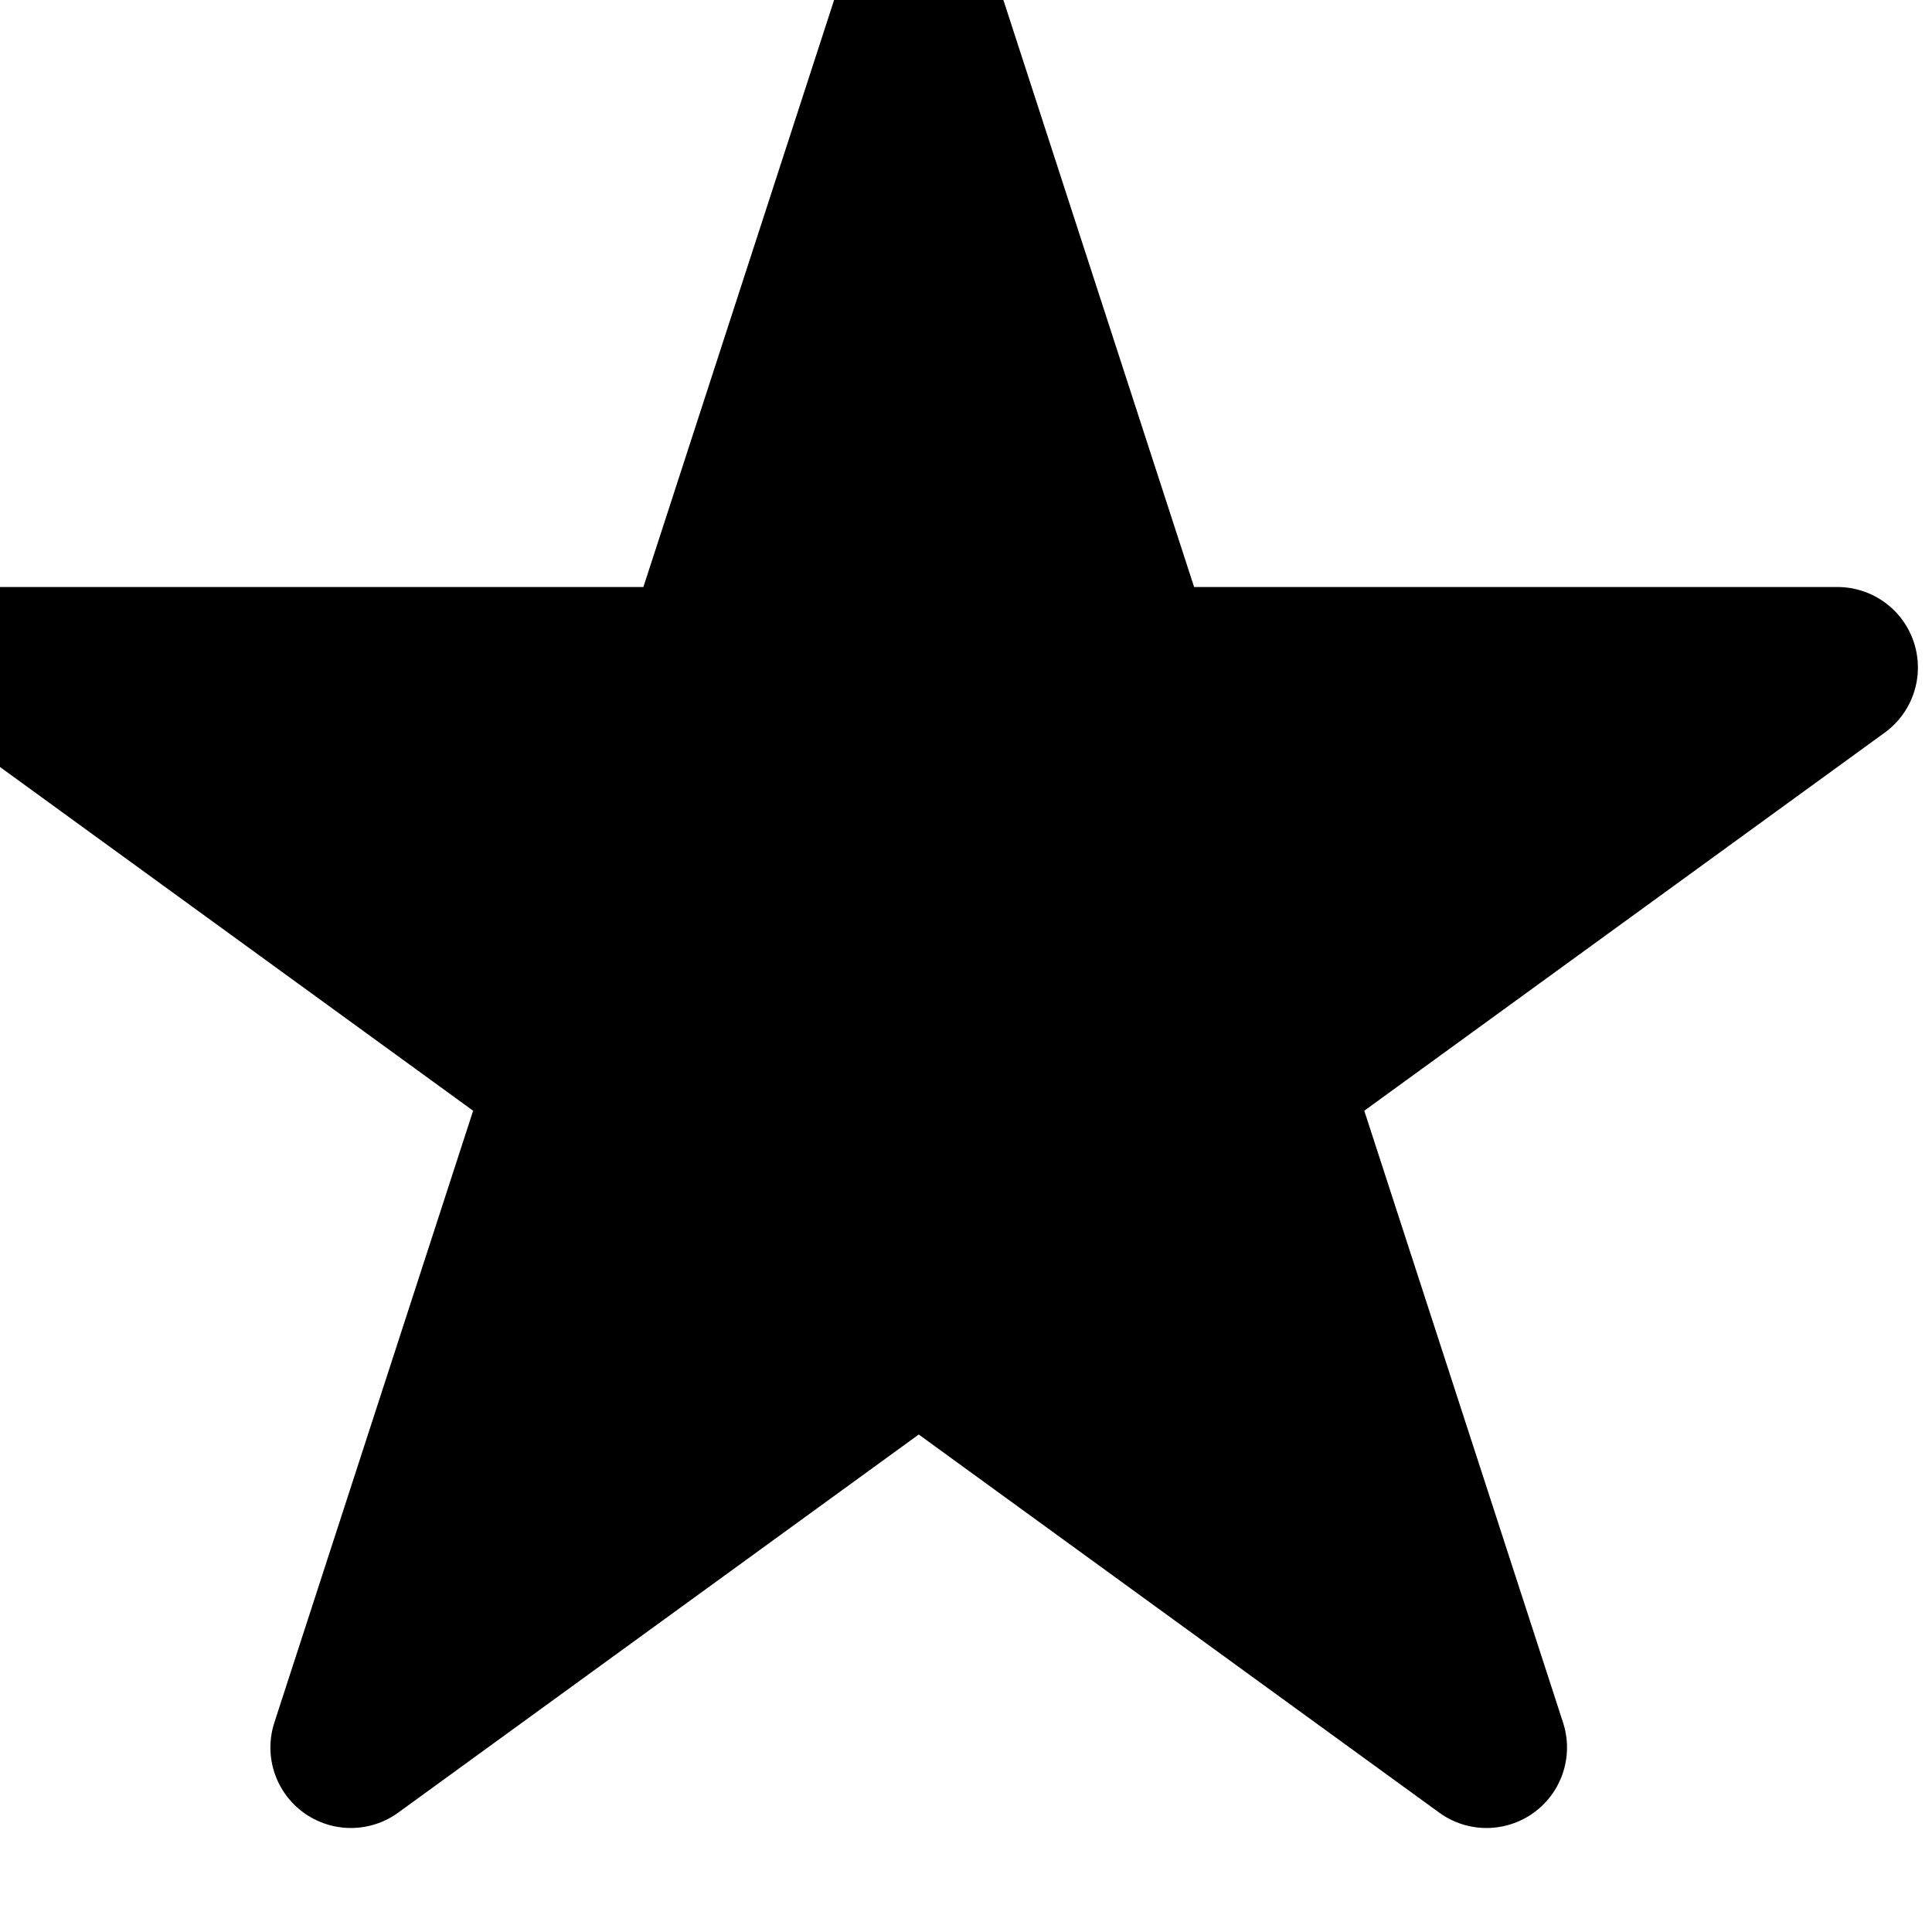
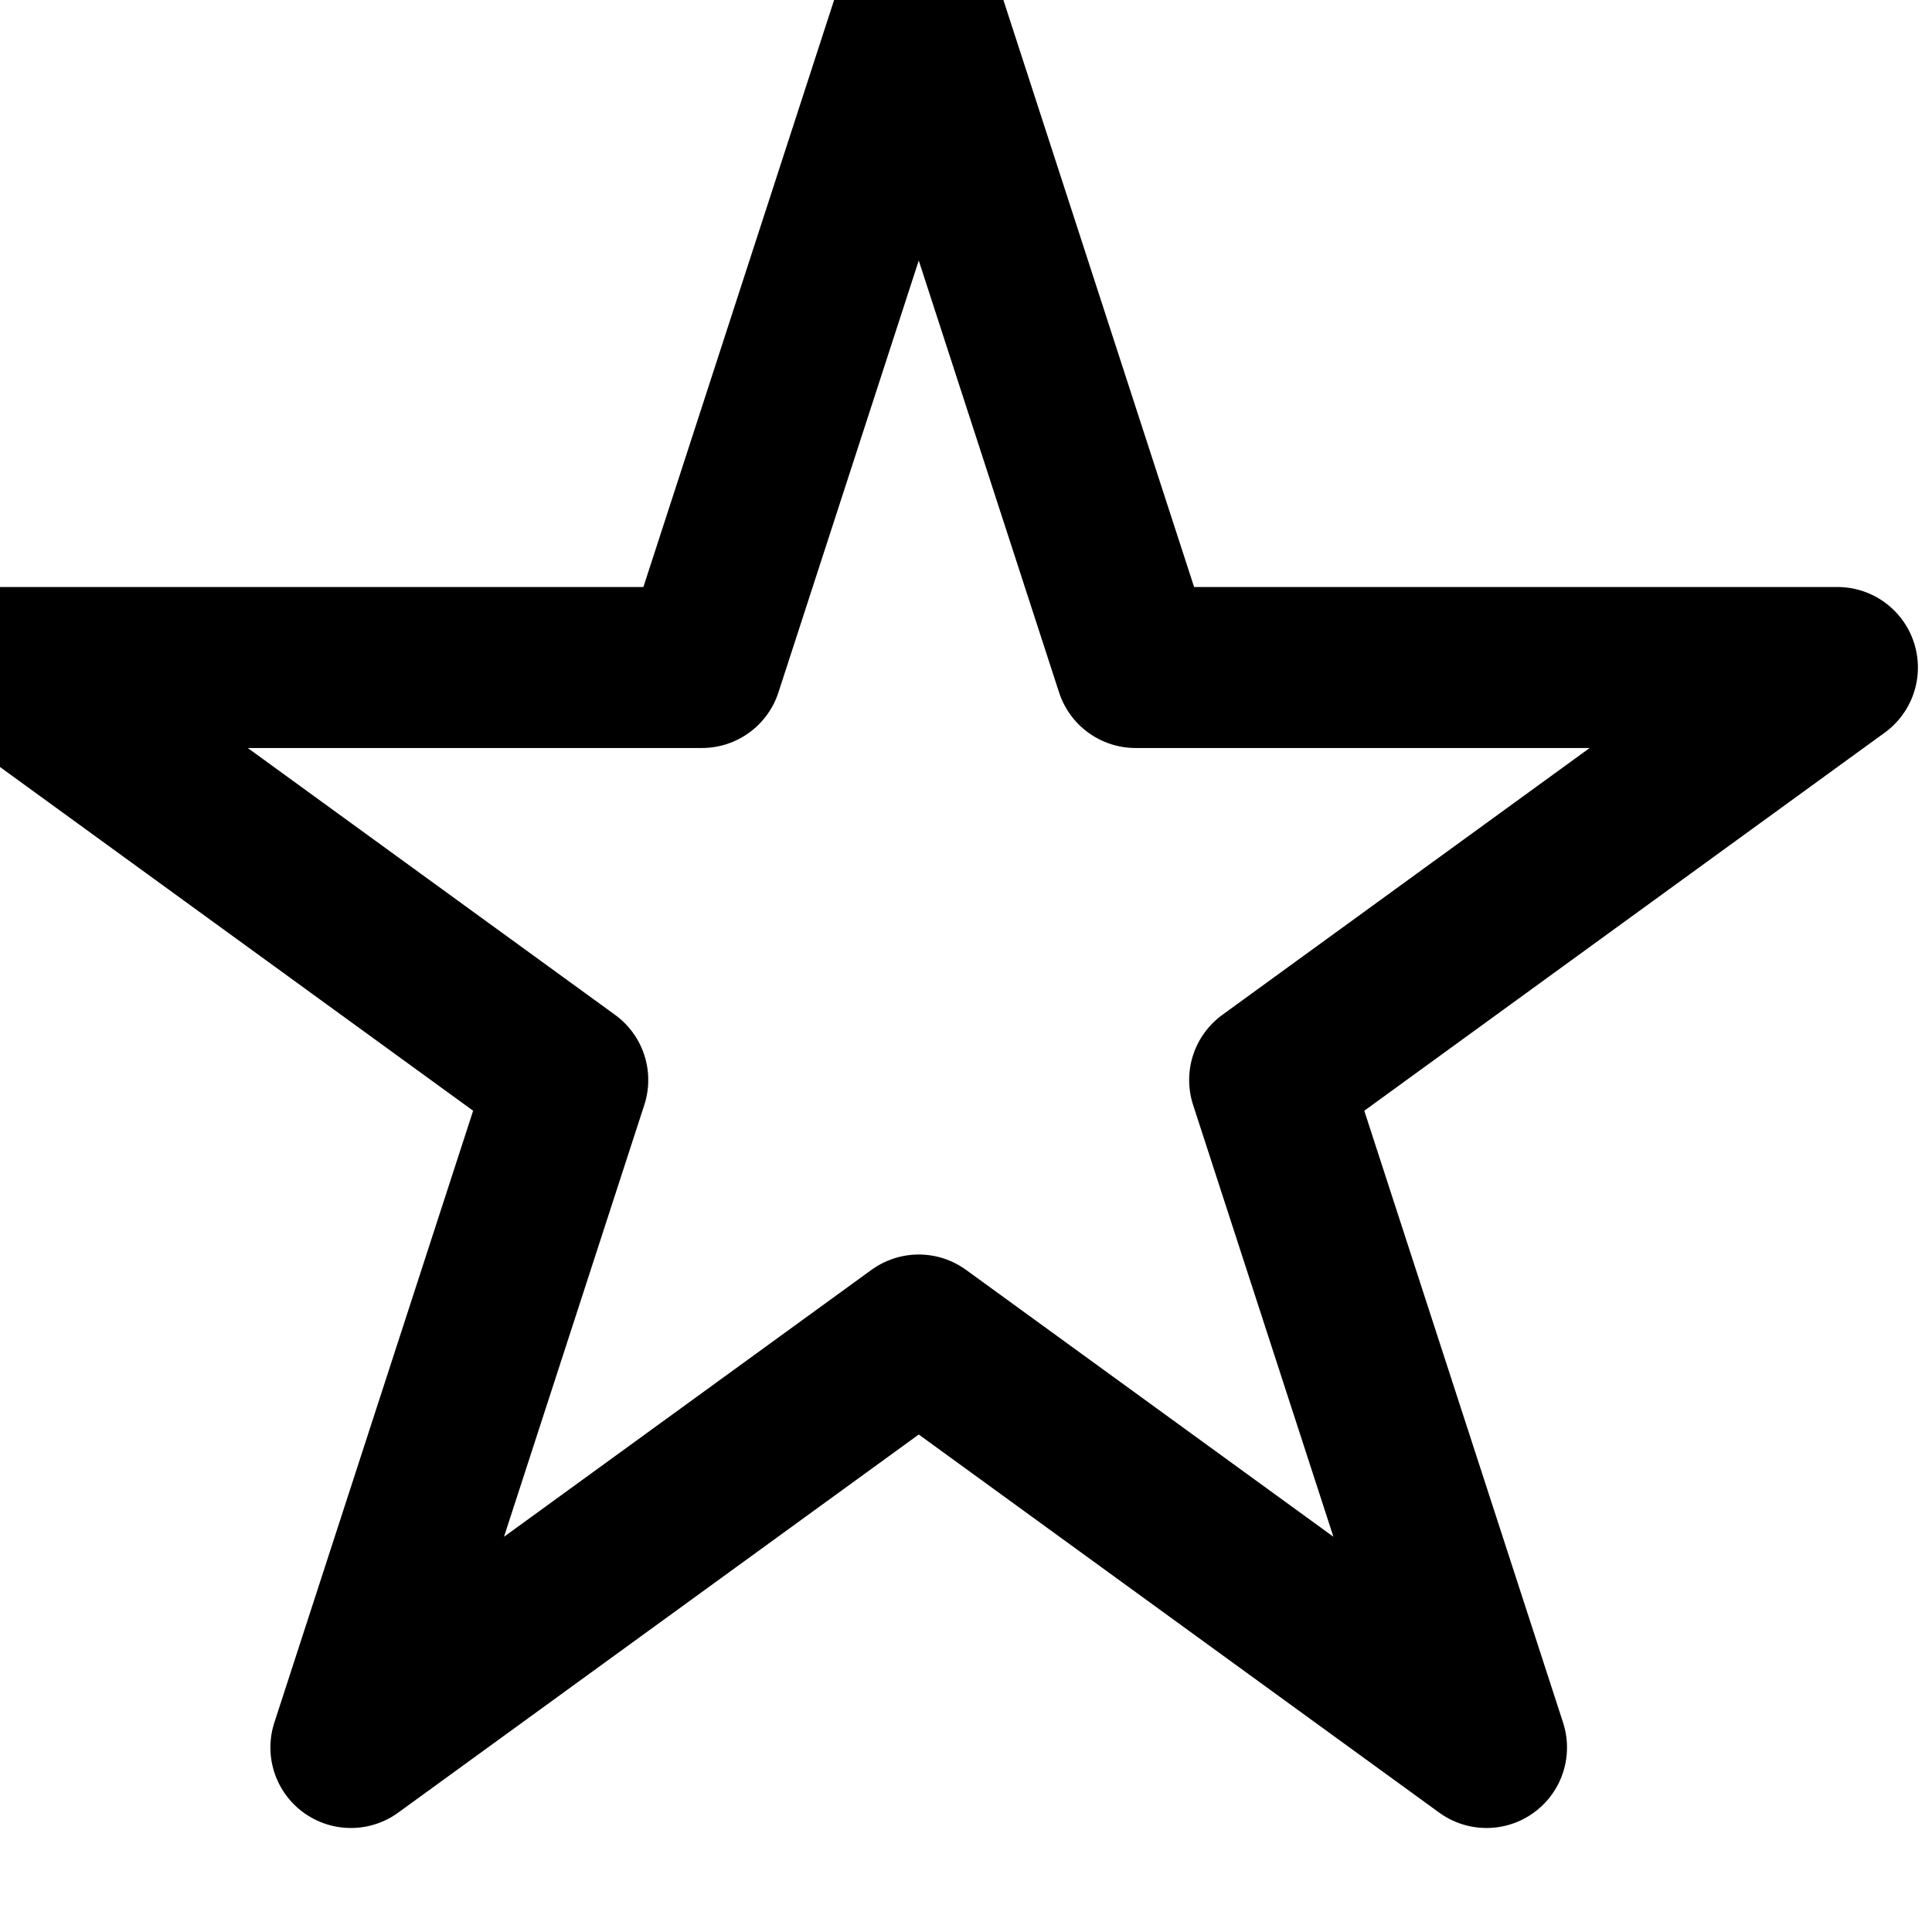
<svg xmlns="http://www.w3.org/2000/svg" width="24" height="24" viewBox="0 0 24 24" fill="none" stroke="currentColor" stroke-width="2" stroke-linecap="round" stroke-linejoin="round">
-   <path id="start" d="M11.413 0L14.107 8.292H22.825L15.772 13.416L18.466 21.708L11.413 16.584L4.359 21.708L7.053 13.416L-3.8147e-06 8.292H8.719L11.413 0Z" fill="currentColor" />
+   <path d="m11.413 0 2.694 8.292h8.718l-7.053 5.124 2.694 8.292-7.053-5.124-7.054 5.124 2.694-8.292L0 8.292h8.719z" />
</svg>
